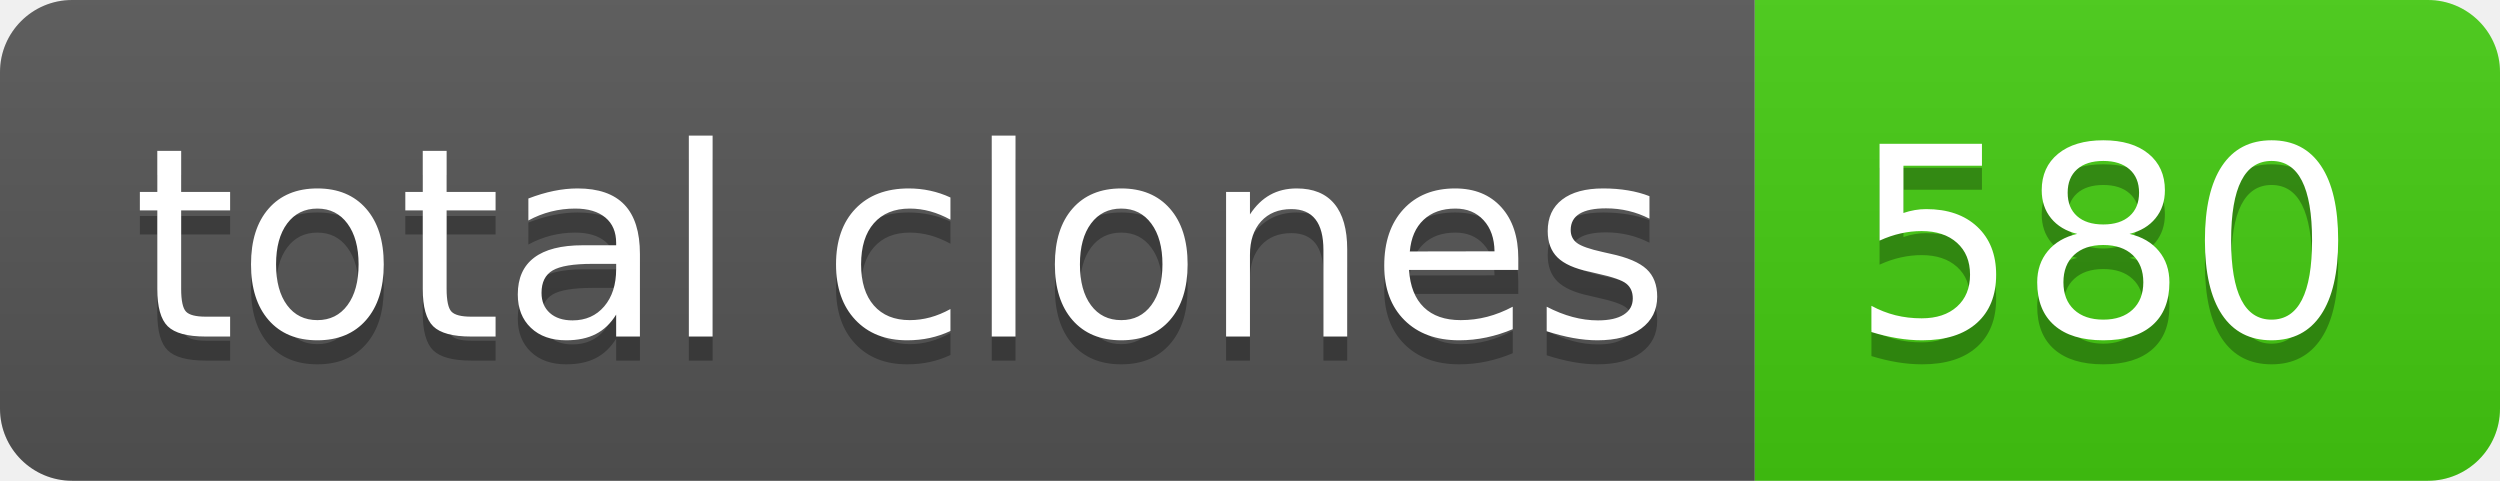
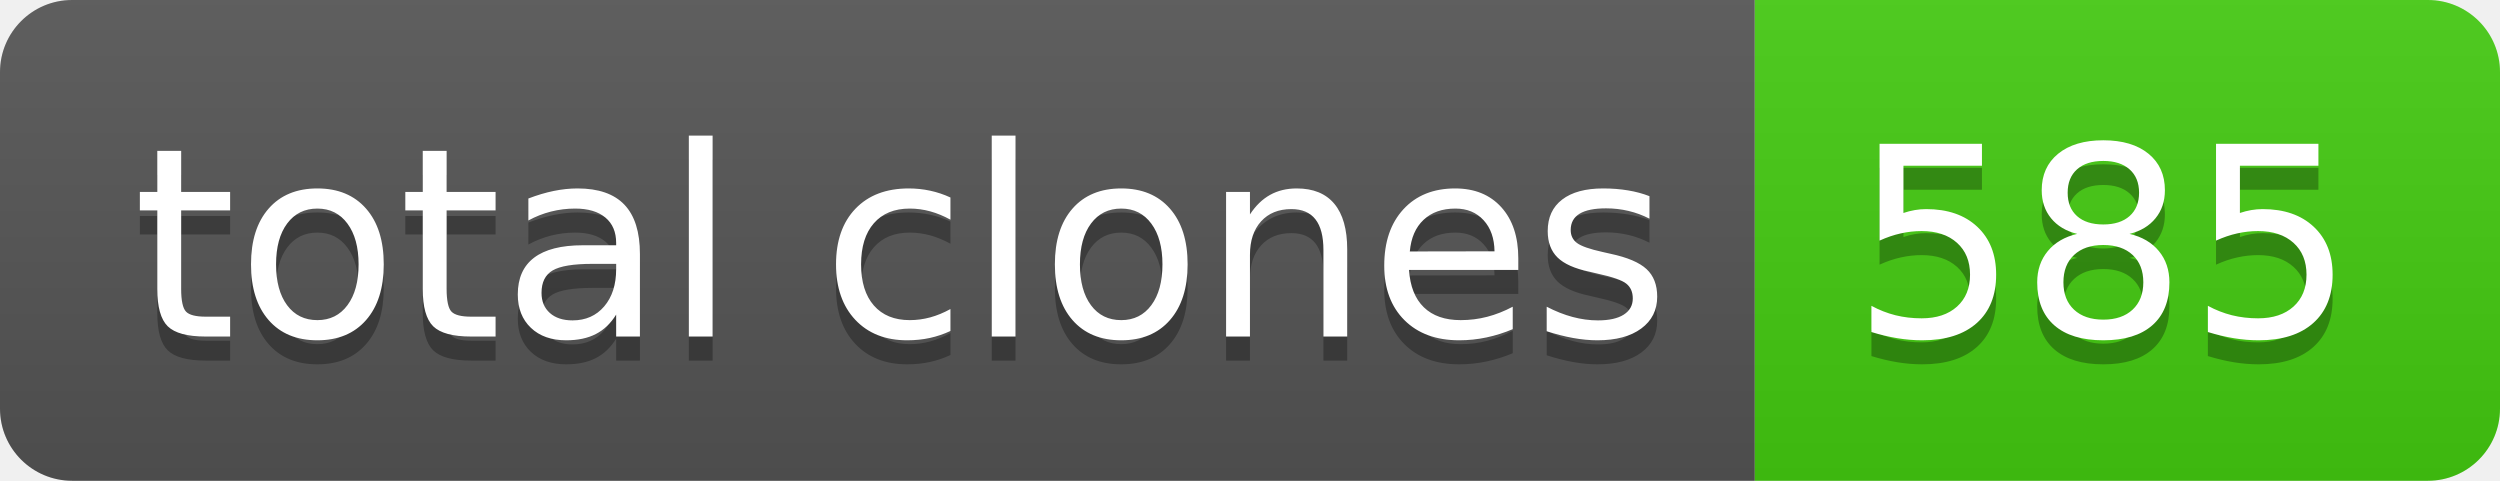
- <svg xmlns="http://www.w3.org/2000/svg" width="104" height="20" role="img" aria-label="total clones: 580">
+ <svg xmlns="http://www.w3.org/2000/svg" width="104" height="20" role="img" aria-label="total clones: 585">
  <linearGradient id="s" x2="0" y2="100%">
    <stop offset="0" stop-color="#bbb" stop-opacity=".1" />
    <stop offset="1" stop-opacity=".1" />
  </linearGradient>
  <clipPath id="r">
    <rect width="104" height="20" rx="3" fill="#fff" />
  </clipPath>
  <g clip-path="url(#r)">
    <rect width="73" height="20" fill="#555" />
    <rect x="73" width="31" height="20" fill="#4c1" />
    <rect width="104" height="20" fill="url(#s)" />
  </g>
  <g fill="#fff" text-anchor="middle" font-family="Verdana,Geneva,DejaVu Sans,sans-serif" text-rendering="geometricPrecision" font-size="110">
    <text aria-hidden="true" x="375" y="150" fill="#010101" fill-opacity=".3" transform="scale(.1)" textLength="630">total clones</text>
    <text x="375" y="140" transform="scale(.1)" fill="#fff" textLength="630">total clones</text>
-     <text aria-hidden="true" x="875" y="150" fill="#010101" fill-opacity=".3" transform="scale(.1)" textLength="210">580</text>
-     <text x="875" y="140" transform="scale(.1)" fill="#fff" textLength="210">580</text>
+     <text aria-hidden="true" x="875" y="150" fill="#010101" fill-opacity=".3" transform="scale(.1)" textLength="210">585</text>
+     <text x="875" y="140" transform="scale(.1)" fill="#fff" textLength="210">585</text>
  </g>
</svg>
